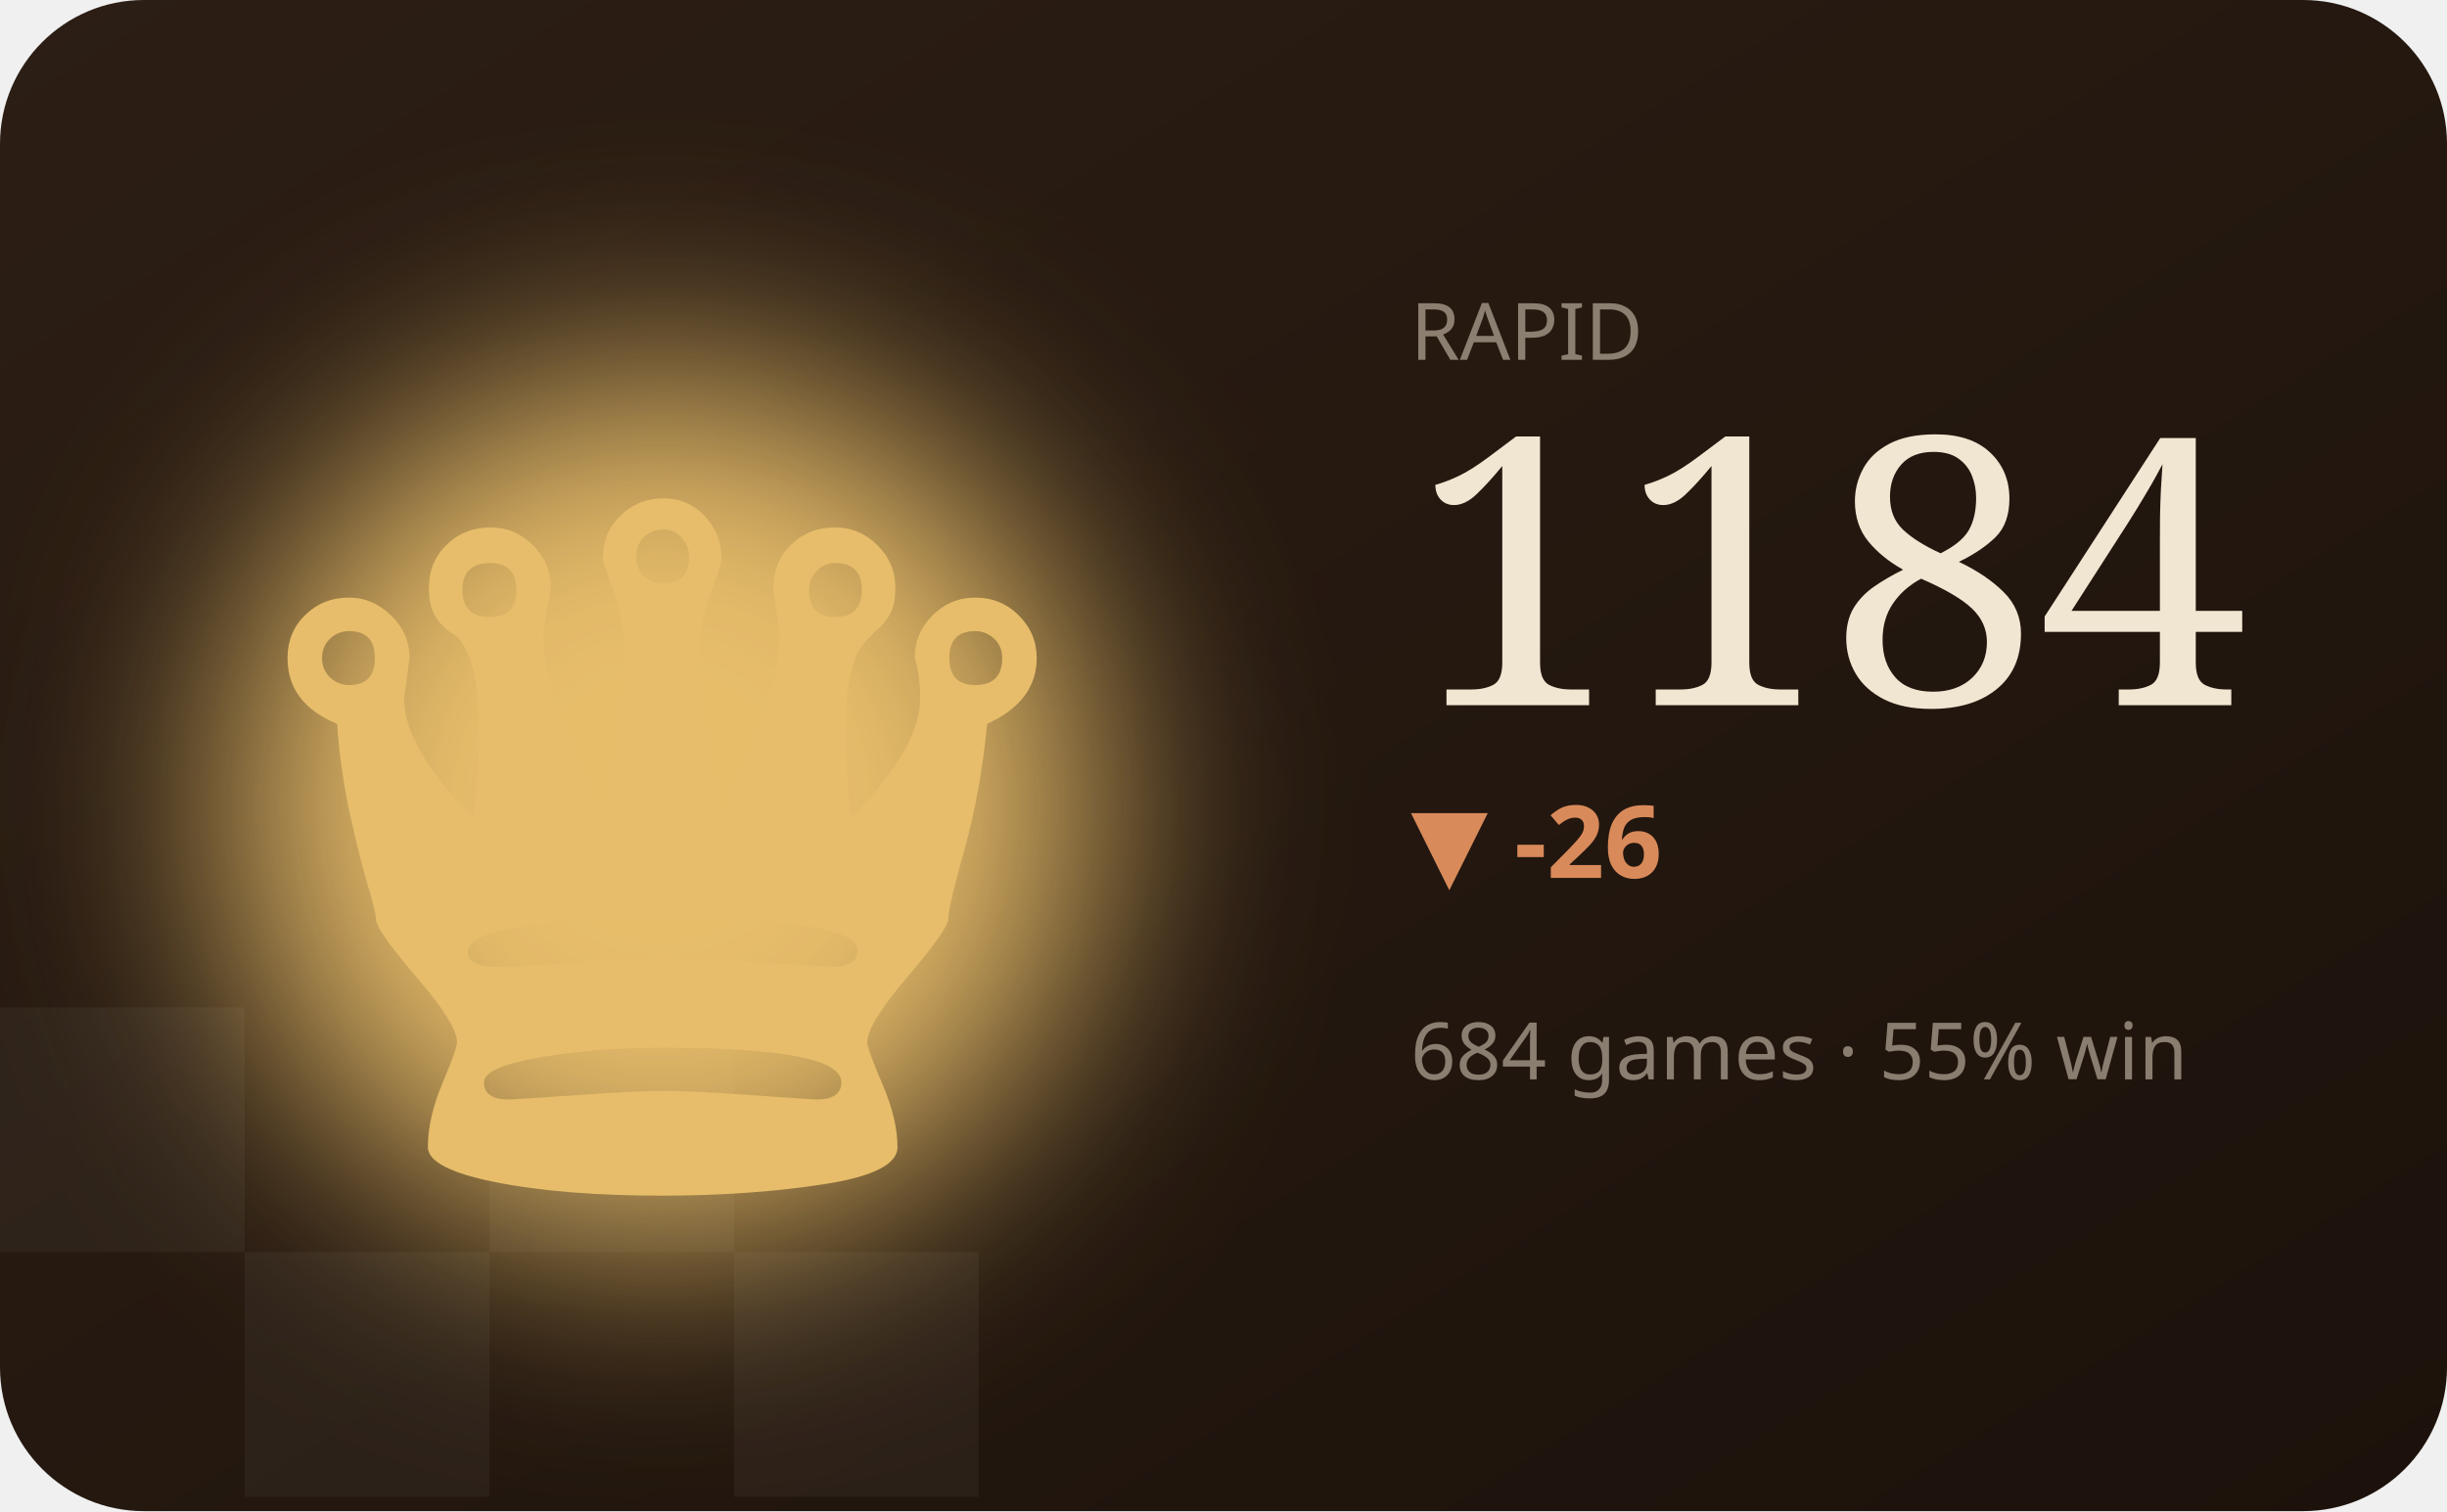
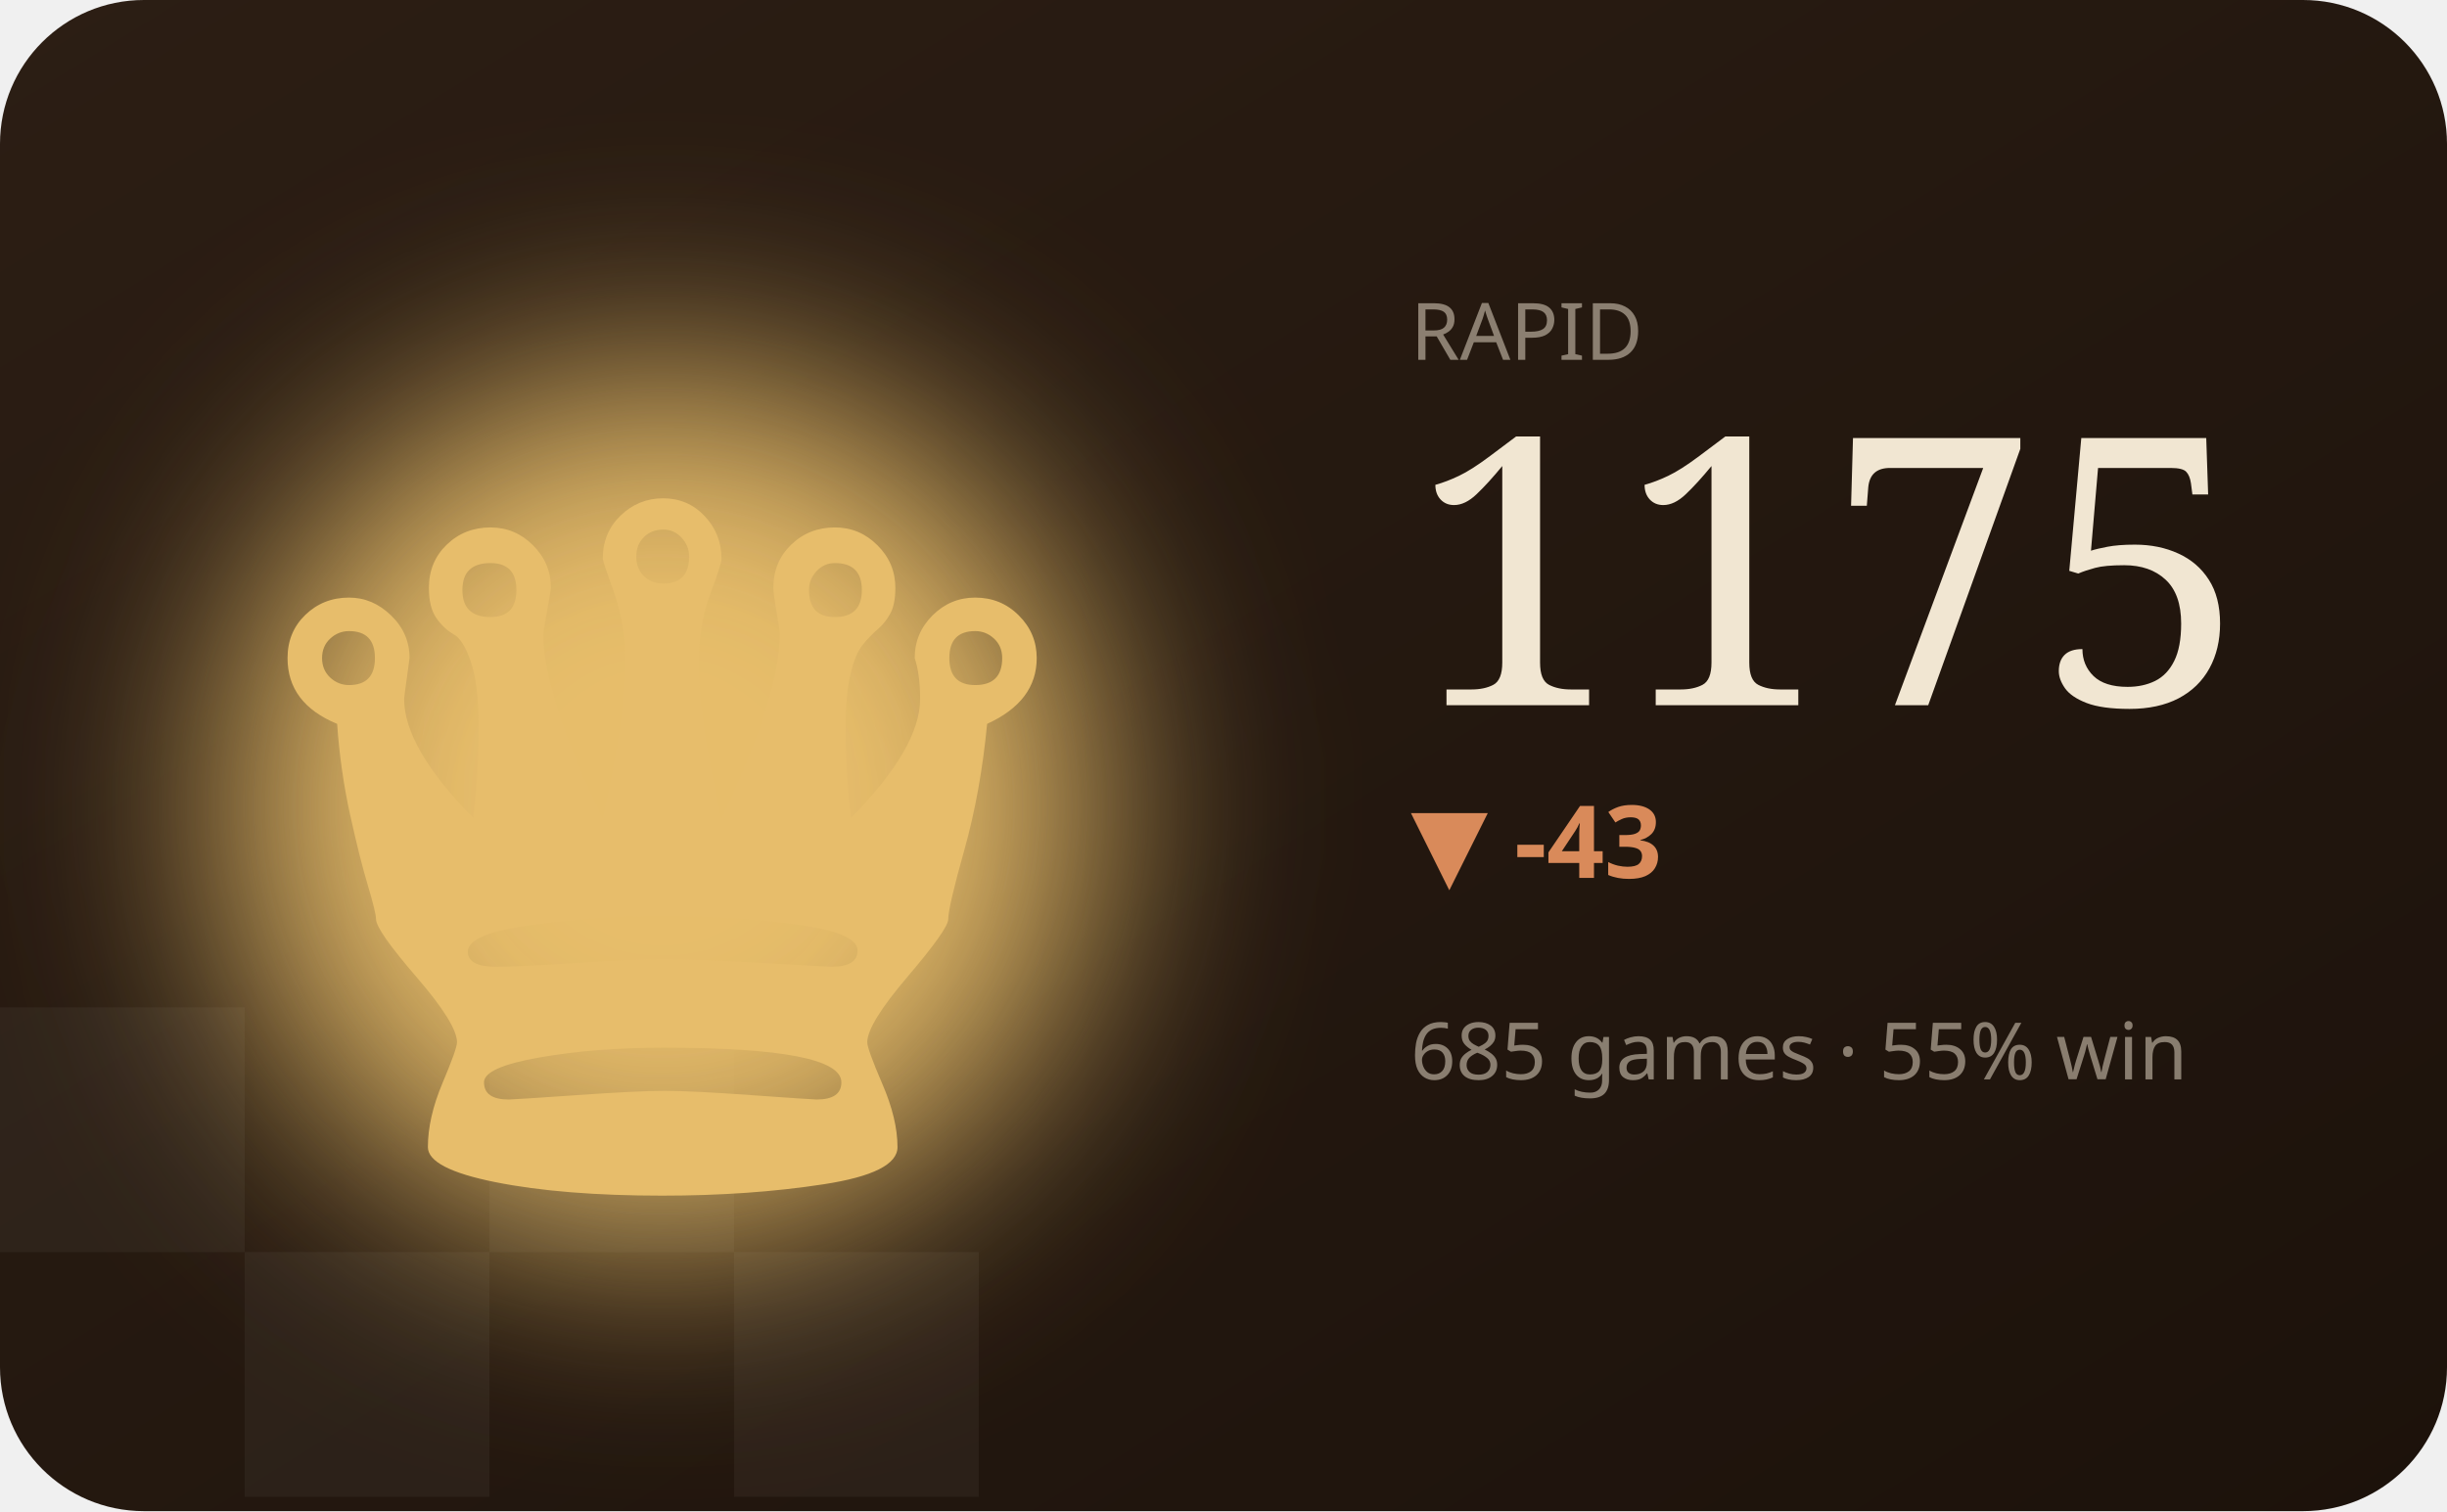
<svg xmlns="http://www.w3.org/2000/svg" viewBox="0 0 340 210" width="340" height="210" role="img" aria-label="RAPID hero">
  <defs>
    <filter id="bC" x="-60%" y="-60%" width="220%" height="220%">
      <feGaussianBlur stdDeviation="16" />
    </filter>
    <linearGradient id="wC" x1="0" y1="0" x2="1" y2="1">
      <stop offset="0" stop-color="#2c1e14" />
      <stop offset="1" stop-color="#1c120b" />
    </linearGradient>
  </defs>
  <style>text{fill:#f1e6d2}.bg{fill:#241811}.acc{fill:#e7bd6b}.ln{stroke:#e7bd6b}.area{fill:#e7bd6b;opacity:.12}.peak{stroke:#e7bd6b;opacity:.32}.chip{fill:#e7bd6b;opacity:.14}.down{fill:#d98a5a}.sq{fill:#fff;opacity:.045}svg{font-family:'Space Grotesk',system-ui,sans-serif}.lbl{font-weight:600;font-size:11px;letter-spacing:.16em}.big{font-weight:700;font-size:34px;letter-spacing:-.02em}.mid{font-weight:600;font-size:14px}.mut{font-weight:500;font-size:11px;opacity:.5}.ser{font-family:'Instrument Serif',serif;font-weight:400;letter-spacing:0}.mono{font-family:'JetBrains Mono',monospace}.ln{fill:none;stroke-width:2.5;stroke-linecap:round;stroke-linejoin:round}.thin{stroke-width:1.6}.draw{stroke-dasharray:1200;stroke-dashoffset:1200;animation:draw 2.3s cubic-bezier(.6,.05,.2,1) forwards .25s}.dot{animation:pulse 2s ease-in-out infinite}.glow{animation:glow 3.4s ease-in-out infinite}.float{animation:float 6.5s ease-in-out infinite}.shim{animation:shim 3s ease-in-out infinite}@keyframes draw{to{stroke-dashoffset:0}}@keyframes pulse{0%,100%{r:4.5;opacity:1}50%{r:8;opacity:.45}}@keyframes glow{0%,100%{opacity:.14}50%{opacity:.34}}@keyframes float{0%,100%{transform:translateY(0)}50%{transform:translateY(-7px)}}@keyframes shim{0%,100%{opacity:.5}50%{opacity:1}}</style>
  <rect width="340" height="210" rx="20" fill="url(#wC)" />
  <rect class="sq" x="0" y="140" width="34" height="34" />
  <rect class="sq" x="68" y="140" width="34" height="34" />
  <rect class="sq" x="34" y="174" width="34" height="34" />
  <rect class="sq" x="102" y="174" width="34" height="34" />
  <ellipse class="acc glow" cx="92" cy="112" rx="60" ry="60" filter="url(#bC)" />
  <text class="acc float ser" x="92" y="166" text-anchor="middle" style="font-size:150px">♛</text>
  <text class="mut" x="196" y="50">RAPID</text>
-   <text class="big ser" x="196" y="98" style="font-size:52px">1184</text>
-   <text class="down mid" x="196" y="122">▼ -26</text>
-   <text class="mut" x="196" y="150">684 games · 55% win</text>
-   <polyline class="ln draw" points="196.0,166.6 210.0,176.9 224.0,167.8 238.0,178.2 252.0,186.0 266.0,176.9 280.0,186.0 294.0,183.4 308.0,180.8 322.0,192.4" />
+   <text class="big ser" x="196" y="98" style="font-size:52px">1175</text>
+   <text class="down mid" x="196" y="122">▼ -43</text>
+   <text class="mut" x="196" y="150">685 games · 55% win</text>
+   <polyline class="ln draw" points="196.0,173.0 210.0,166.6 224.0,174.0 238.0,179.5 252.0,173.0 266.0,179.5 280.0,177.7 294.0,175.8 308.0,184.1 322.0,192.4" />
</svg>
